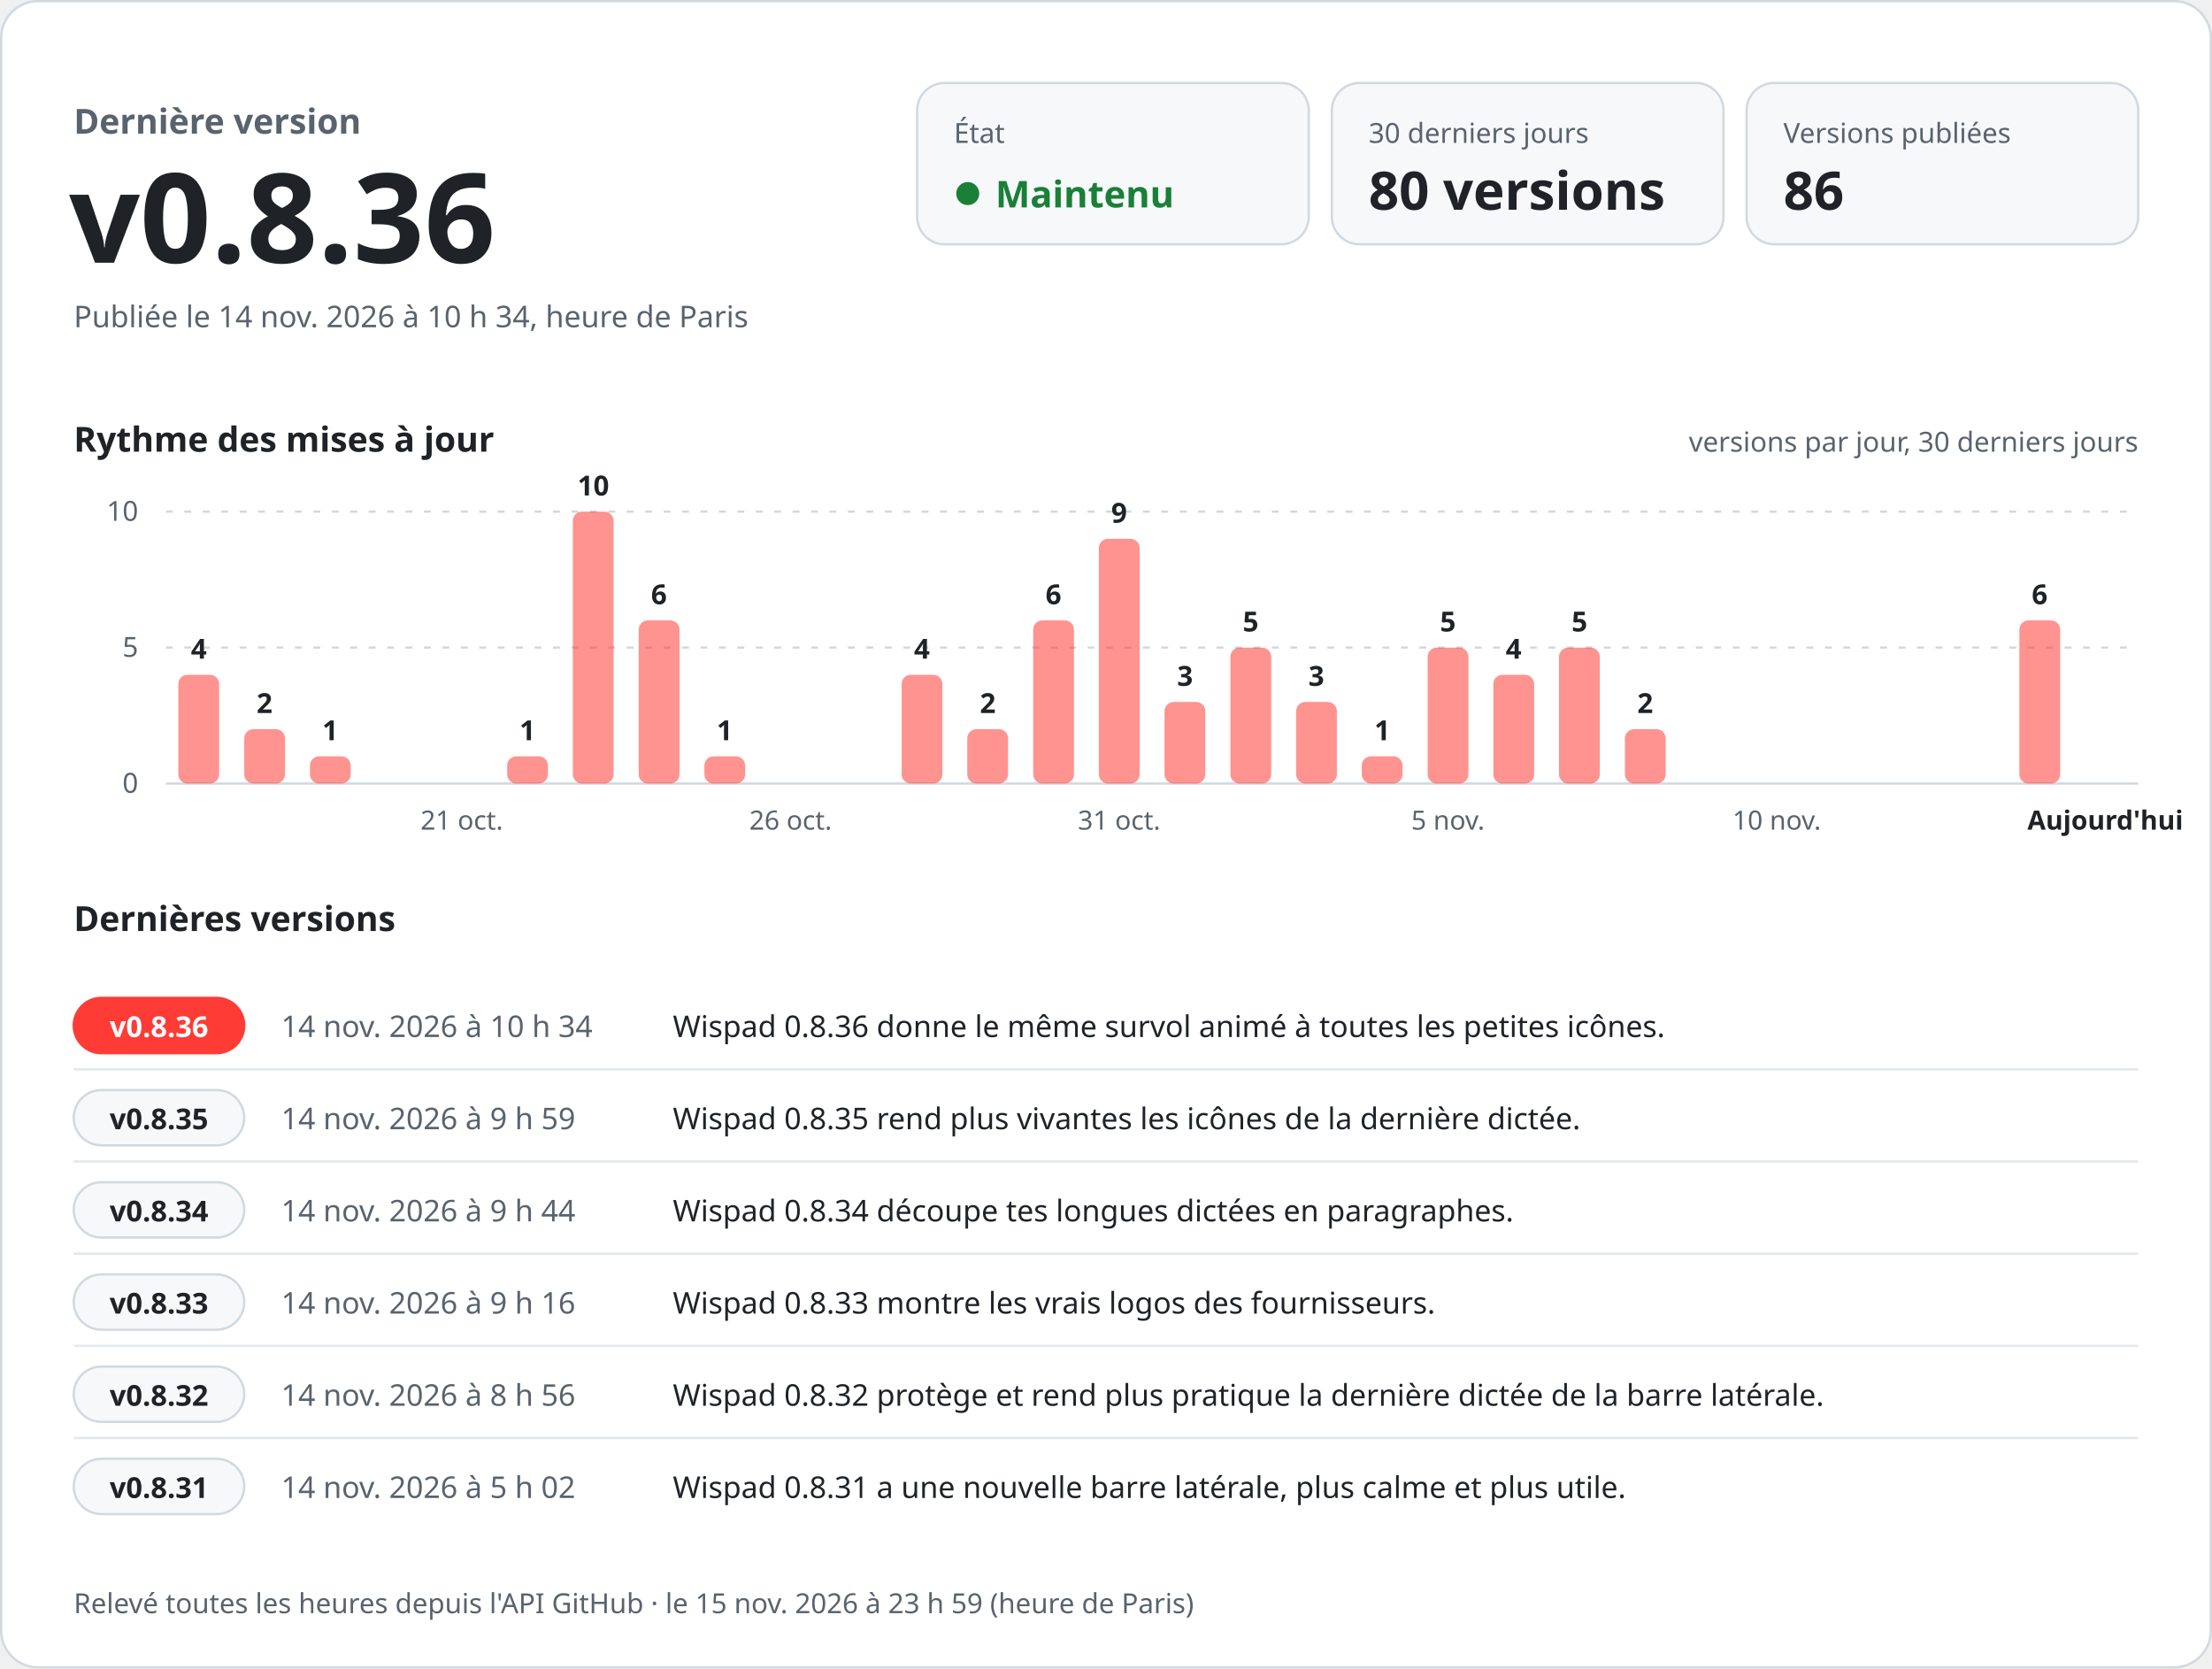
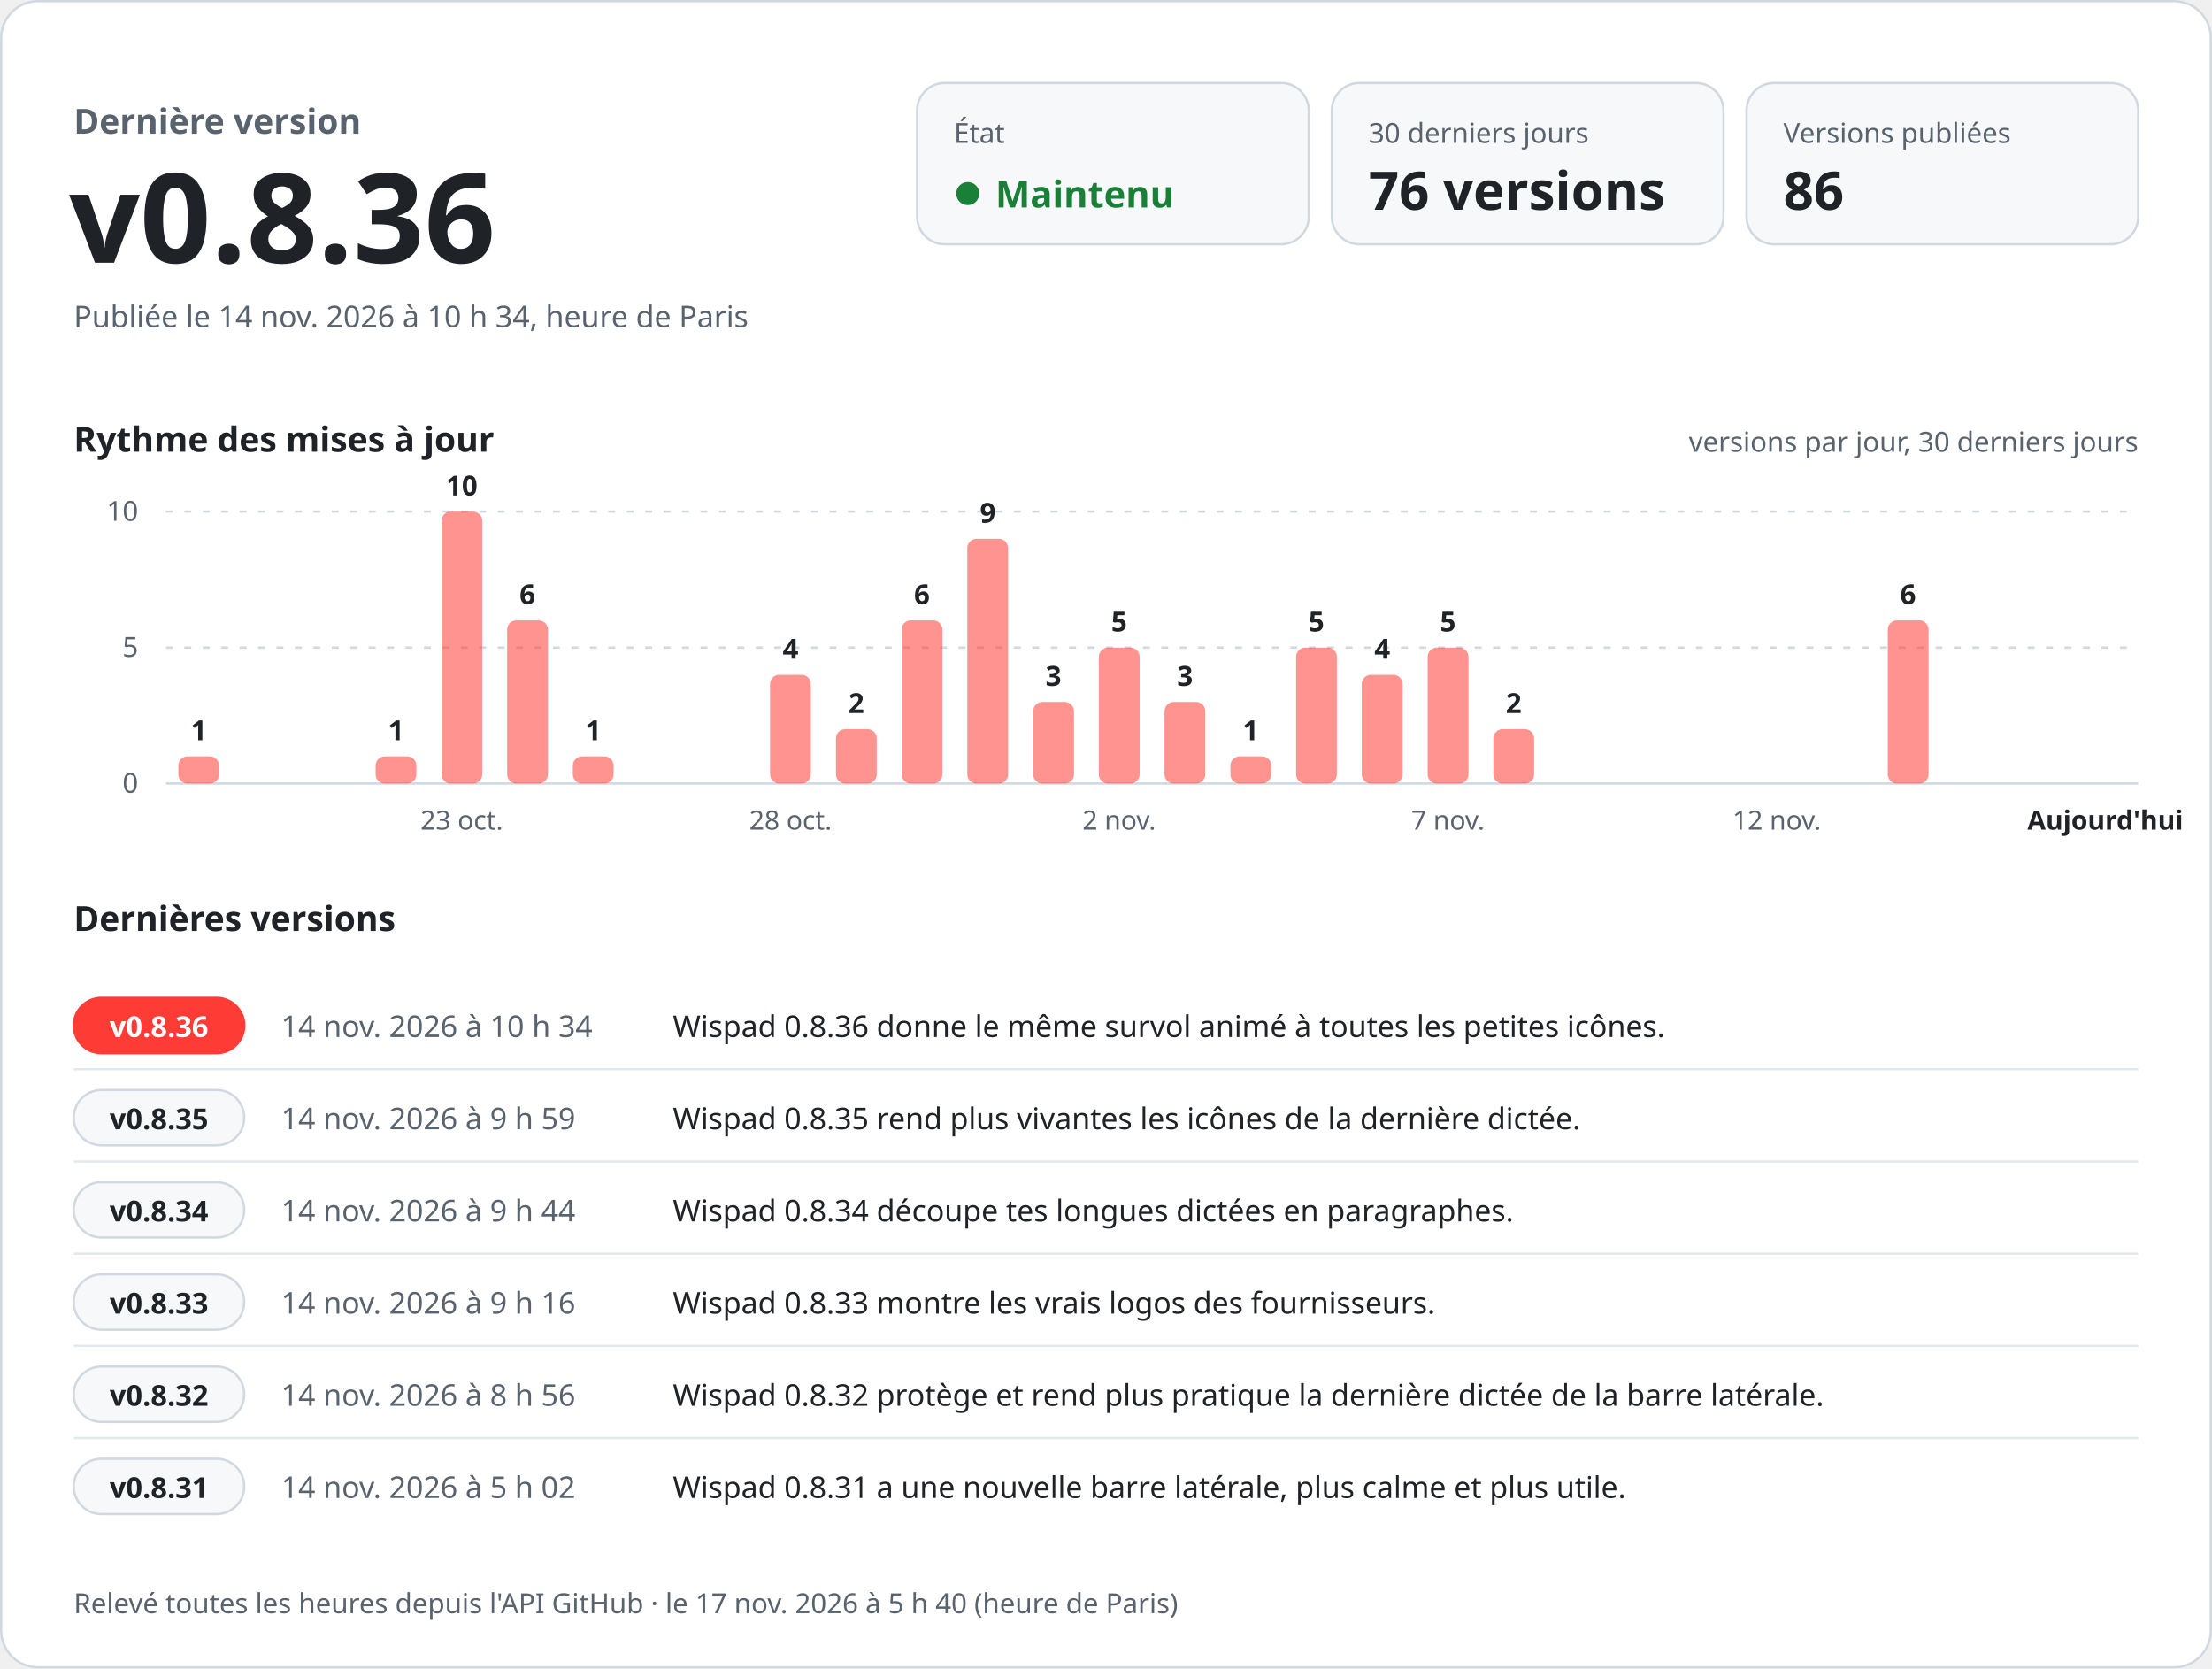
<svg xmlns="http://www.w3.org/2000/svg" width="960" height="724" viewBox="0 0 960 724" role="img" aria-labelledby="titre desc" font-family="-apple-system, BlinkMacSystemFont, 'Segoe UI', 'Noto Sans', Helvetica, Arial, sans-serif" style="font-variant-numeric: tabular-nums">
  <rect x="0.5" y="0.5" width="959" height="723" rx="16" fill="#ffffff" stroke="#d1d9e0" />
  <text x="32.0" y="58.0" font-size="15" font-weight="600" fill="#59636e" text-anchor="start">Dernière version</text>
  <text x="30.0" y="114.0" font-size="54" font-weight="700" fill="#1f2328" text-anchor="start">v0.8.36</text>
  <text x="32.0" y="142.0" font-size="13" font-weight="400" fill="#59636e" text-anchor="start">Publiée le 14 nov. 2026 à 10 h 34, heure de Paris</text>
  <rect x="398" y="36" width="170" height="70" rx="12" fill="#f6f8fa" stroke="#d1d9e0" />
  <text x="414.0" y="62.0" font-size="12" font-weight="500" fill="#59636e" text-anchor="start">État</text>
  <circle cx="420" cy="84" r="5" fill="#1a7f37" />
  <text x="432.0" y="90.0" font-size="16" font-weight="700" fill="#1a7f37" text-anchor="start">Maintenu</text>
  <rect x="578" y="36" width="170" height="70" rx="12" fill="#f6f8fa" stroke="#d1d9e0" />
  <text x="594.0" y="62.0" font-size="12" font-weight="500" fill="#59636e" text-anchor="start">30 derniers jours</text>
-   <text x="594.0" y="91.0" font-size="23" font-weight="700" fill="#1f2328" text-anchor="start">80 versions</text>
+   <text x="594.0" y="91.0" font-size="23" font-weight="700" fill="#1f2328" text-anchor="start">76 versions</text>
  <rect x="758" y="36" width="170" height="70" rx="12" fill="#f6f8fa" stroke="#d1d9e0" />
  <text x="774.0" y="62.0" font-size="12" font-weight="500" fill="#59636e" text-anchor="start">Versions publiées</text>
  <text x="774.0" y="91.0" font-size="23" font-weight="700" fill="#1f2328" text-anchor="start">86</text>
  <text x="32.0" y="196.0" font-size="15" font-weight="600" fill="#1f2328" text-anchor="start">Rythme des mises à jour</text>
  <text x="928.0" y="196.0" font-size="12" font-weight="400" fill="#59636e" text-anchor="end">versions par jour, 30 derniers jours</text>
  <line x1="72" y1="340.0" x2="928" y2="340.0" stroke="#d1d9e0" />
  <text x="60.0" y="344.0" font-size="12" font-weight="400" fill="#59636e" text-anchor="end">0</text>
  <line x1="72" y1="281.0" x2="928" y2="281.0" stroke="#d1d9e0" stroke-dasharray="3 5" />
  <text x="60.0" y="285.0" font-size="12" font-weight="400" fill="#59636e" text-anchor="end">5</text>
  <line x1="72" y1="222.0" x2="928" y2="222.0" stroke="#d1d9e0" stroke-dasharray="3 5" />
  <text x="60.0" y="226.0" font-size="12" font-weight="400" fill="#59636e" text-anchor="end">10</text>
-   <rect x="77.4" y="292.8" width="17.7" height="47.2" rx="4.0" fill="#ff3b36" fill-opacity="0.55" />
-   <text x="86.3" y="285.8" font-size="12" font-weight="600" fill="#1f2328" text-anchor="middle">4</text>
-   <rect x="106.0" y="316.4" width="17.7" height="23.6" rx="4.0" fill="#ff3b36" fill-opacity="0.55" />
-   <text x="114.8" y="309.4" font-size="12" font-weight="600" fill="#1f2328" text-anchor="middle">2</text>
-   <rect x="134.5" y="328.2" width="17.7" height="11.8" rx="4.0" fill="#ff3b36" fill-opacity="0.55" />
-   <text x="143.3" y="321.2" font-size="12" font-weight="600" fill="#1f2328" text-anchor="middle">1</text>
-   <text x="200.4" y="360.0" font-size="11.5" font-weight="400" fill="#59636e" text-anchor="middle">21 oct.</text>
-   <rect x="220.1" y="328.2" width="17.7" height="11.8" rx="4.0" fill="#ff3b36" fill-opacity="0.55" />
-   <text x="228.9" y="321.2" font-size="12" font-weight="600" fill="#1f2328" text-anchor="middle">1</text>
-   <rect x="248.6" y="222.0" width="17.7" height="118.0" rx="4.0" fill="#ff3b36" fill-opacity="0.55" />
-   <text x="257.5" y="215.0" font-size="12" font-weight="600" fill="#1f2328" text-anchor="middle">10</text>
-   <rect x="277.2" y="269.2" width="17.7" height="70.8" rx="4.0" fill="#ff3b36" fill-opacity="0.55" />
-   <text x="286.0" y="262.2" font-size="12" font-weight="600" fill="#1f2328" text-anchor="middle">6</text>
-   <rect x="305.7" y="328.2" width="17.7" height="11.8" rx="4.0" fill="#ff3b36" fill-opacity="0.55" />
-   <text x="314.5" y="321.2" font-size="12" font-weight="600" fill="#1f2328" text-anchor="middle">1</text>
-   <text x="343.1" y="360.0" font-size="11.5" font-weight="400" fill="#59636e" text-anchor="middle">26 oct.</text>
-   <rect x="391.3" y="292.8" width="17.7" height="47.2" rx="4.0" fill="#ff3b36" fill-opacity="0.55" />
-   <text x="400.1" y="285.8" font-size="12" font-weight="600" fill="#1f2328" text-anchor="middle">4</text>
-   <rect x="419.8" y="316.4" width="17.7" height="23.6" rx="4.0" fill="#ff3b36" fill-opacity="0.55" />
-   <text x="428.7" y="309.4" font-size="12" font-weight="600" fill="#1f2328" text-anchor="middle">2</text>
-   <rect x="448.4" y="269.2" width="17.7" height="70.8" rx="4.0" fill="#ff3b36" fill-opacity="0.55" />
-   <text x="457.2" y="262.2" font-size="12" font-weight="600" fill="#1f2328" text-anchor="middle">6</text>
-   <rect x="476.9" y="233.8" width="17.7" height="106.2" rx="4.0" fill="#ff3b36" fill-opacity="0.55" />
-   <text x="485.7" y="226.8" font-size="12" font-weight="600" fill="#1f2328" text-anchor="middle">9</text>
-   <text x="485.7" y="360.0" font-size="11.5" font-weight="400" fill="#59636e" text-anchor="middle">31 oct.</text>
+   <rect x="77.4" y="328.2" width="17.7" height="11.8" rx="4.0" fill="#ff3b36" fill-opacity="0.55" />
+   <text x="86.3" y="321.2" font-size="12" font-weight="600" fill="#1f2328" text-anchor="middle">1</text>
+   <rect x="163.0" y="328.2" width="17.7" height="11.8" rx="4.0" fill="#ff3b36" fill-opacity="0.55" />
+   <text x="171.9" y="321.2" font-size="12" font-weight="600" fill="#1f2328" text-anchor="middle">1</text>
+   <rect x="191.6" y="222.0" width="17.7" height="118.0" rx="4.0" fill="#ff3b36" fill-opacity="0.55" />
+   <text x="200.4" y="215.0" font-size="12" font-weight="600" fill="#1f2328" text-anchor="middle">10</text>
+   <text x="200.4" y="360.0" font-size="11.5" font-weight="400" fill="#59636e" text-anchor="middle">23 oct.</text>
+   <rect x="220.1" y="269.2" width="17.7" height="70.8" rx="4.0" fill="#ff3b36" fill-opacity="0.55" />
+   <text x="228.9" y="262.2" font-size="12" font-weight="600" fill="#1f2328" text-anchor="middle">6</text>
+   <rect x="248.6" y="328.2" width="17.7" height="11.8" rx="4.0" fill="#ff3b36" fill-opacity="0.55" />
+   <text x="257.5" y="321.2" font-size="12" font-weight="600" fill="#1f2328" text-anchor="middle">1</text>
+   <rect x="334.2" y="292.8" width="17.7" height="47.2" rx="4.0" fill="#ff3b36" fill-opacity="0.55" />
+   <text x="343.1" y="285.8" font-size="12" font-weight="600" fill="#1f2328" text-anchor="middle">4</text>
+   <text x="343.1" y="360.0" font-size="11.5" font-weight="400" fill="#59636e" text-anchor="middle">28 oct.</text>
+   <rect x="362.8" y="316.4" width="17.7" height="23.6" rx="4.0" fill="#ff3b36" fill-opacity="0.55" />
+   <text x="371.6" y="309.4" font-size="12" font-weight="600" fill="#1f2328" text-anchor="middle">2</text>
+   <rect x="391.3" y="269.2" width="17.7" height="70.8" rx="4.0" fill="#ff3b36" fill-opacity="0.55" />
+   <text x="400.1" y="262.2" font-size="12" font-weight="600" fill="#1f2328" text-anchor="middle">6</text>
+   <rect x="419.8" y="233.8" width="17.7" height="106.2" rx="4.0" fill="#ff3b36" fill-opacity="0.55" />
+   <text x="428.7" y="226.8" font-size="12" font-weight="600" fill="#1f2328" text-anchor="middle">9</text>
+   <rect x="448.4" y="304.6" width="17.7" height="35.4" rx="4.0" fill="#ff3b36" fill-opacity="0.55" />
+   <text x="457.2" y="297.6" font-size="12" font-weight="600" fill="#1f2328" text-anchor="middle">3</text>
+   <rect x="476.9" y="281.0" width="17.7" height="59.0" rx="4.0" fill="#ff3b36" fill-opacity="0.55" />
+   <text x="485.7" y="274.0" font-size="12" font-weight="600" fill="#1f2328" text-anchor="middle">5</text>
+   <text x="485.7" y="360.0" font-size="11.5" font-weight="400" fill="#59636e" text-anchor="middle">2 nov.</text>
  <rect x="505.4" y="304.6" width="17.7" height="35.4" rx="4.0" fill="#ff3b36" fill-opacity="0.55" />
  <text x="514.3" y="297.6" font-size="12" font-weight="600" fill="#1f2328" text-anchor="middle">3</text>
-   <rect x="534.0" y="281.0" width="17.7" height="59.0" rx="4.0" fill="#ff3b36" fill-opacity="0.55" />
-   <text x="542.8" y="274.0" font-size="12" font-weight="600" fill="#1f2328" text-anchor="middle">5</text>
-   <rect x="562.5" y="304.6" width="17.7" height="35.4" rx="4.0" fill="#ff3b36" fill-opacity="0.55" />
-   <text x="571.3" y="297.6" font-size="12" font-weight="600" fill="#1f2328" text-anchor="middle">3</text>
-   <rect x="591.0" y="328.2" width="17.7" height="11.8" rx="4.0" fill="#ff3b36" fill-opacity="0.55" />
-   <text x="599.9" y="321.2" font-size="12" font-weight="600" fill="#1f2328" text-anchor="middle">1</text>
+   <rect x="534.0" y="328.2" width="17.7" height="11.8" rx="4.0" fill="#ff3b36" fill-opacity="0.55" />
+   <text x="542.8" y="321.2" font-size="12" font-weight="600" fill="#1f2328" text-anchor="middle">1</text>
+   <rect x="562.5" y="281.0" width="17.7" height="59.0" rx="4.0" fill="#ff3b36" fill-opacity="0.55" />
+   <text x="571.3" y="274.0" font-size="12" font-weight="600" fill="#1f2328" text-anchor="middle">5</text>
+   <rect x="591.0" y="292.8" width="17.7" height="47.2" rx="4.0" fill="#ff3b36" fill-opacity="0.55" />
+   <text x="599.9" y="285.8" font-size="12" font-weight="600" fill="#1f2328" text-anchor="middle">4</text>
  <rect x="619.6" y="281.0" width="17.7" height="59.0" rx="4.0" fill="#ff3b36" fill-opacity="0.55" />
  <text x="628.4" y="274.0" font-size="12" font-weight="600" fill="#1f2328" text-anchor="middle">5</text>
-   <text x="628.4" y="360.0" font-size="11.5" font-weight="400" fill="#59636e" text-anchor="middle">5 nov.</text>
-   <rect x="648.1" y="292.8" width="17.7" height="47.2" rx="4.0" fill="#ff3b36" fill-opacity="0.55" />
-   <text x="656.9" y="285.8" font-size="12" font-weight="600" fill="#1f2328" text-anchor="middle">4</text>
-   <rect x="676.6" y="281.0" width="17.7" height="59.0" rx="4.0" fill="#ff3b36" fill-opacity="0.55" />
-   <text x="685.5" y="274.0" font-size="12" font-weight="600" fill="#1f2328" text-anchor="middle">5</text>
-   <rect x="705.2" y="316.4" width="17.7" height="23.6" rx="4.0" fill="#ff3b36" fill-opacity="0.55" />
-   <text x="714.0" y="309.4" font-size="12" font-weight="600" fill="#1f2328" text-anchor="middle">2</text>
-   <text x="771.1" y="360.0" font-size="11.5" font-weight="400" fill="#59636e" text-anchor="middle">10 nov.</text>
-   <rect x="876.4" y="269.2" width="17.7" height="70.8" rx="4.0" fill="#ff3b36" fill-opacity="0.55" />
-   <text x="885.2" y="262.2" font-size="12" font-weight="600" fill="#1f2328" text-anchor="middle">6</text>
+   <text x="628.4" y="360.0" font-size="11.5" font-weight="400" fill="#59636e" text-anchor="middle">7 nov.</text>
+   <rect x="648.1" y="316.4" width="17.7" height="23.6" rx="4.0" fill="#ff3b36" fill-opacity="0.55" />
+   <text x="656.9" y="309.4" font-size="12" font-weight="600" fill="#1f2328" text-anchor="middle">2</text>
+   <text x="771.1" y="360.0" font-size="11.5" font-weight="400" fill="#59636e" text-anchor="middle">12 nov.</text>
+   <rect x="819.3" y="269.2" width="17.7" height="70.8" rx="4.0" fill="#ff3b36" fill-opacity="0.55" />
+   <text x="828.1" y="262.2" font-size="12" font-weight="600" fill="#1f2328" text-anchor="middle">6</text>
  <text x="913.7" y="360.0" font-size="11.5" font-weight="600" fill="#1f2328" text-anchor="middle">Aujourd'hui</text>
  <text x="32.0" y="404.0" font-size="15" font-weight="600" fill="#1f2328" text-anchor="start">Dernières versions</text>
  <rect x="32" y="433.0" width="74" height="24" rx="12" fill="#ff3b36" stroke="#ff3b36" />
  <text x="69.0" y="450.0" font-size="12.5" font-weight="700" fill="#ffffff" text-anchor="middle">v0.8.36</text>
  <text x="122.0" y="450.0" font-size="13" font-weight="500" fill="#59636e" text-anchor="start">14 nov. 2026 à 10 h 34</text>
  <text x="292.0" y="450.0" font-size="13" font-weight="400" fill="#1f2328" text-anchor="start">Wispad 0.8.36 donne le même survol animé à toutes les petites icônes.</text>
  <line x1="32" y1="464.0" x2="928" y2="464.0" stroke="#d1d9e0" stroke-opacity="0.6" />
  <rect x="32" y="473.0" width="74" height="24" rx="12" fill="#f6f8fa" stroke="#d1d9e0" />
  <text x="69.0" y="490.0" font-size="12.5" font-weight="700" fill="#1f2328" text-anchor="middle">v0.8.35</text>
  <text x="122.0" y="490.0" font-size="13" font-weight="500" fill="#59636e" text-anchor="start">14 nov. 2026 à 9 h 59</text>
  <text x="292.0" y="490.0" font-size="13" font-weight="400" fill="#1f2328" text-anchor="start">Wispad 0.8.35 rend plus vivantes les icônes de la dernière dictée.</text>
  <line x1="32" y1="504.0" x2="928" y2="504.0" stroke="#d1d9e0" stroke-opacity="0.6" />
  <rect x="32" y="513.0" width="74" height="24" rx="12" fill="#f6f8fa" stroke="#d1d9e0" />
  <text x="69.0" y="530.0" font-size="12.5" font-weight="700" fill="#1f2328" text-anchor="middle">v0.8.34</text>
  <text x="122.0" y="530.0" font-size="13" font-weight="500" fill="#59636e" text-anchor="start">14 nov. 2026 à 9 h 44</text>
  <text x="292.0" y="530.0" font-size="13" font-weight="400" fill="#1f2328" text-anchor="start">Wispad 0.8.34 découpe tes longues dictées en paragraphes.</text>
  <line x1="32" y1="544.0" x2="928" y2="544.0" stroke="#d1d9e0" stroke-opacity="0.6" />
  <rect x="32" y="553.0" width="74" height="24" rx="12" fill="#f6f8fa" stroke="#d1d9e0" />
  <text x="69.0" y="570.0" font-size="12.5" font-weight="700" fill="#1f2328" text-anchor="middle">v0.8.33</text>
  <text x="122.0" y="570.0" font-size="13" font-weight="500" fill="#59636e" text-anchor="start">14 nov. 2026 à 9 h 16</text>
  <text x="292.0" y="570.0" font-size="13" font-weight="400" fill="#1f2328" text-anchor="start">Wispad 0.8.33 montre les vrais logos des fournisseurs.</text>
  <line x1="32" y1="584.0" x2="928" y2="584.0" stroke="#d1d9e0" stroke-opacity="0.6" />
  <rect x="32" y="593.0" width="74" height="24" rx="12" fill="#f6f8fa" stroke="#d1d9e0" />
  <text x="69.0" y="610.0" font-size="12.5" font-weight="700" fill="#1f2328" text-anchor="middle">v0.8.32</text>
  <text x="122.0" y="610.0" font-size="13" font-weight="500" fill="#59636e" text-anchor="start">14 nov. 2026 à 8 h 56</text>
  <text x="292.0" y="610.0" font-size="13" font-weight="400" fill="#1f2328" text-anchor="start">Wispad 0.8.32 protège et rend plus pratique la dernière dictée de la barre latérale.</text>
  <line x1="32" y1="624.0" x2="928" y2="624.0" stroke="#d1d9e0" stroke-opacity="0.6" />
  <rect x="32" y="633.0" width="74" height="24" rx="12" fill="#f6f8fa" stroke="#d1d9e0" />
  <text x="69.0" y="650.0" font-size="12.5" font-weight="700" fill="#1f2328" text-anchor="middle">v0.8.31</text>
  <text x="122.0" y="650.0" font-size="13" font-weight="500" fill="#59636e" text-anchor="start">14 nov. 2026 à 5 h 02</text>
  <text x="292.0" y="650.0" font-size="13" font-weight="400" fill="#1f2328" text-anchor="start">Wispad 0.8.31 a une nouvelle barre latérale, plus calme et plus utile.</text>
-   <text x="32.0" y="700.0" font-size="12" font-weight="400" fill="#59636e" text-anchor="start">Relevé toutes les heures depuis l'API GitHub · le 15 nov. 2026 à 23 h 59 (heure de Paris)</text>
+   <text x="32.0" y="700.0" font-size="12" font-weight="400" fill="#59636e" text-anchor="start">Relevé toutes les heures depuis l'API GitHub · le 17 nov. 2026 à 5 h 40 (heure de Paris)</text>
</svg>
